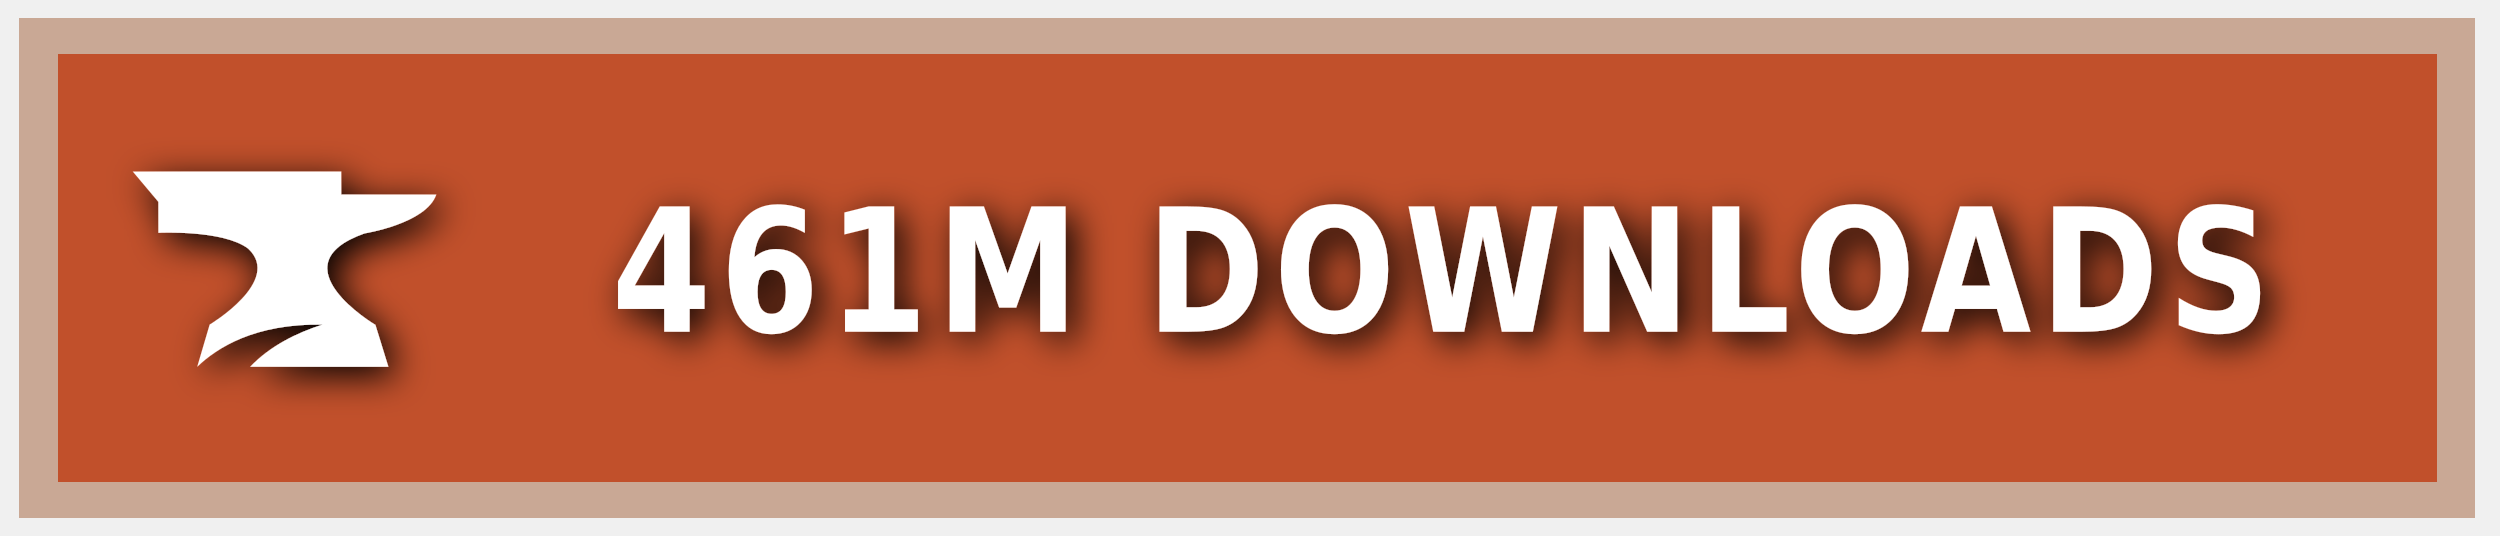
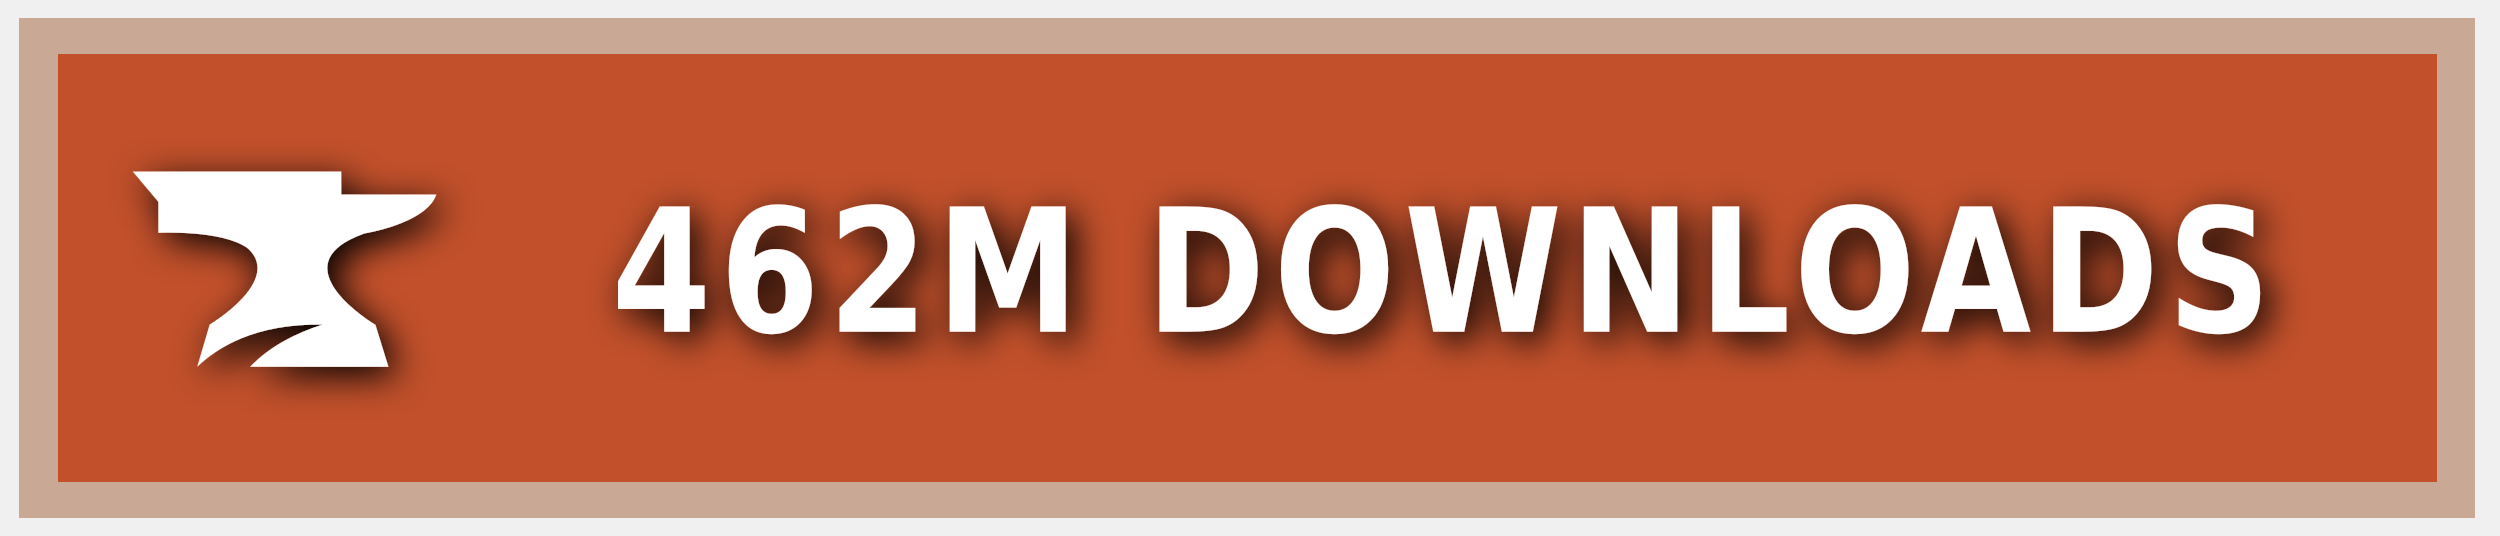
<svg xmlns="http://www.w3.org/2000/svg" xmlns:ns1="https://boxy-svg.com" width="140" height="30" role="img" aria-label="CURSEFORGE">
  <style> g:not(.noshadow) { filter: drop-shadow(0.5px 0.5px 1.0px black); } </style>
  <defs>
    <ns1:guide x="121.656" y="10.118" angle="90" />
    <ns1:guide x="127.198" y="17.628" angle="90" />
    <ns1:guide x="8.199" y="-3.08" angle="0" />
    <ns1:guide x="20.449" y="-4.101" angle="0" />
  </defs>
  <g class="noshadow" shape-rendering="crispEdges" style="" transform="matrix(1.074564, 0, 0, 1, 0, 0)">
    <rect x="1" y="1" width="128" height="28" style="fill: #F16436;" />
    <rect x="1" y="1" width="128" height="28" style="fill: rgba(0, 0, 0, 0.2);" />
    <rect x="2" y="2" width="126" height="26" style="fill: none; stroke-width:2px; stroke: rgba(211, 255, 255, 0.5);" />
  </g>
  <g style="" transform="matrix(1, 0, 0, 1, 1, 1)">
    <path class="st1" d="M 19.416 12.071 C 19.416 12.071 22.882 11.52 23.433 9.895 L 18.11 9.895 L 18.11 8.604 L 6.433 8.604 L 7.868 10.301 L 7.868 12.041 C 7.868 12.041 11.495 11.853 12.903 12.927 C 14.832 14.74 10.741 17.177 10.741 17.177 L 10.044 19.541 C 11.147 18.482 13.236 17.119 17.065 17.177 C 15.615 17.641 14.135 18.366 13.005 19.541 L 20.75 19.541 L 20.024 17.191 C 20.01 17.191 14.396 13.841 19.416 12.071 Z" style="fill: rgb(255, 255, 255);" />
  </g>
  <g fill="#fff" text-anchor="middle" font-family="Verdana,Geneva,DejaVu Sans,sans-serif" text-rendering="geometricPrecision" font-size="100" transform="matrix(1, 0, 0, 1, 13, 0)">
-     <text style="font-size: 80px; font-weight: 700; white-space: pre;" transform="matrix(0.1, 0, 0, 0.120296, 0, -3.678133)" x="677" y="185" letter-spacing="5">461M DOWNLOADS</text>
+     <text style="font-size: 80px; font-weight: 700; white-space: pre;" transform="matrix(0.1, 0, 0, 0.120296, 0, -3.678133)" x="677" y="185" letter-spacing="5">462M DOWNLOADS</text>
  </g>
</svg>
